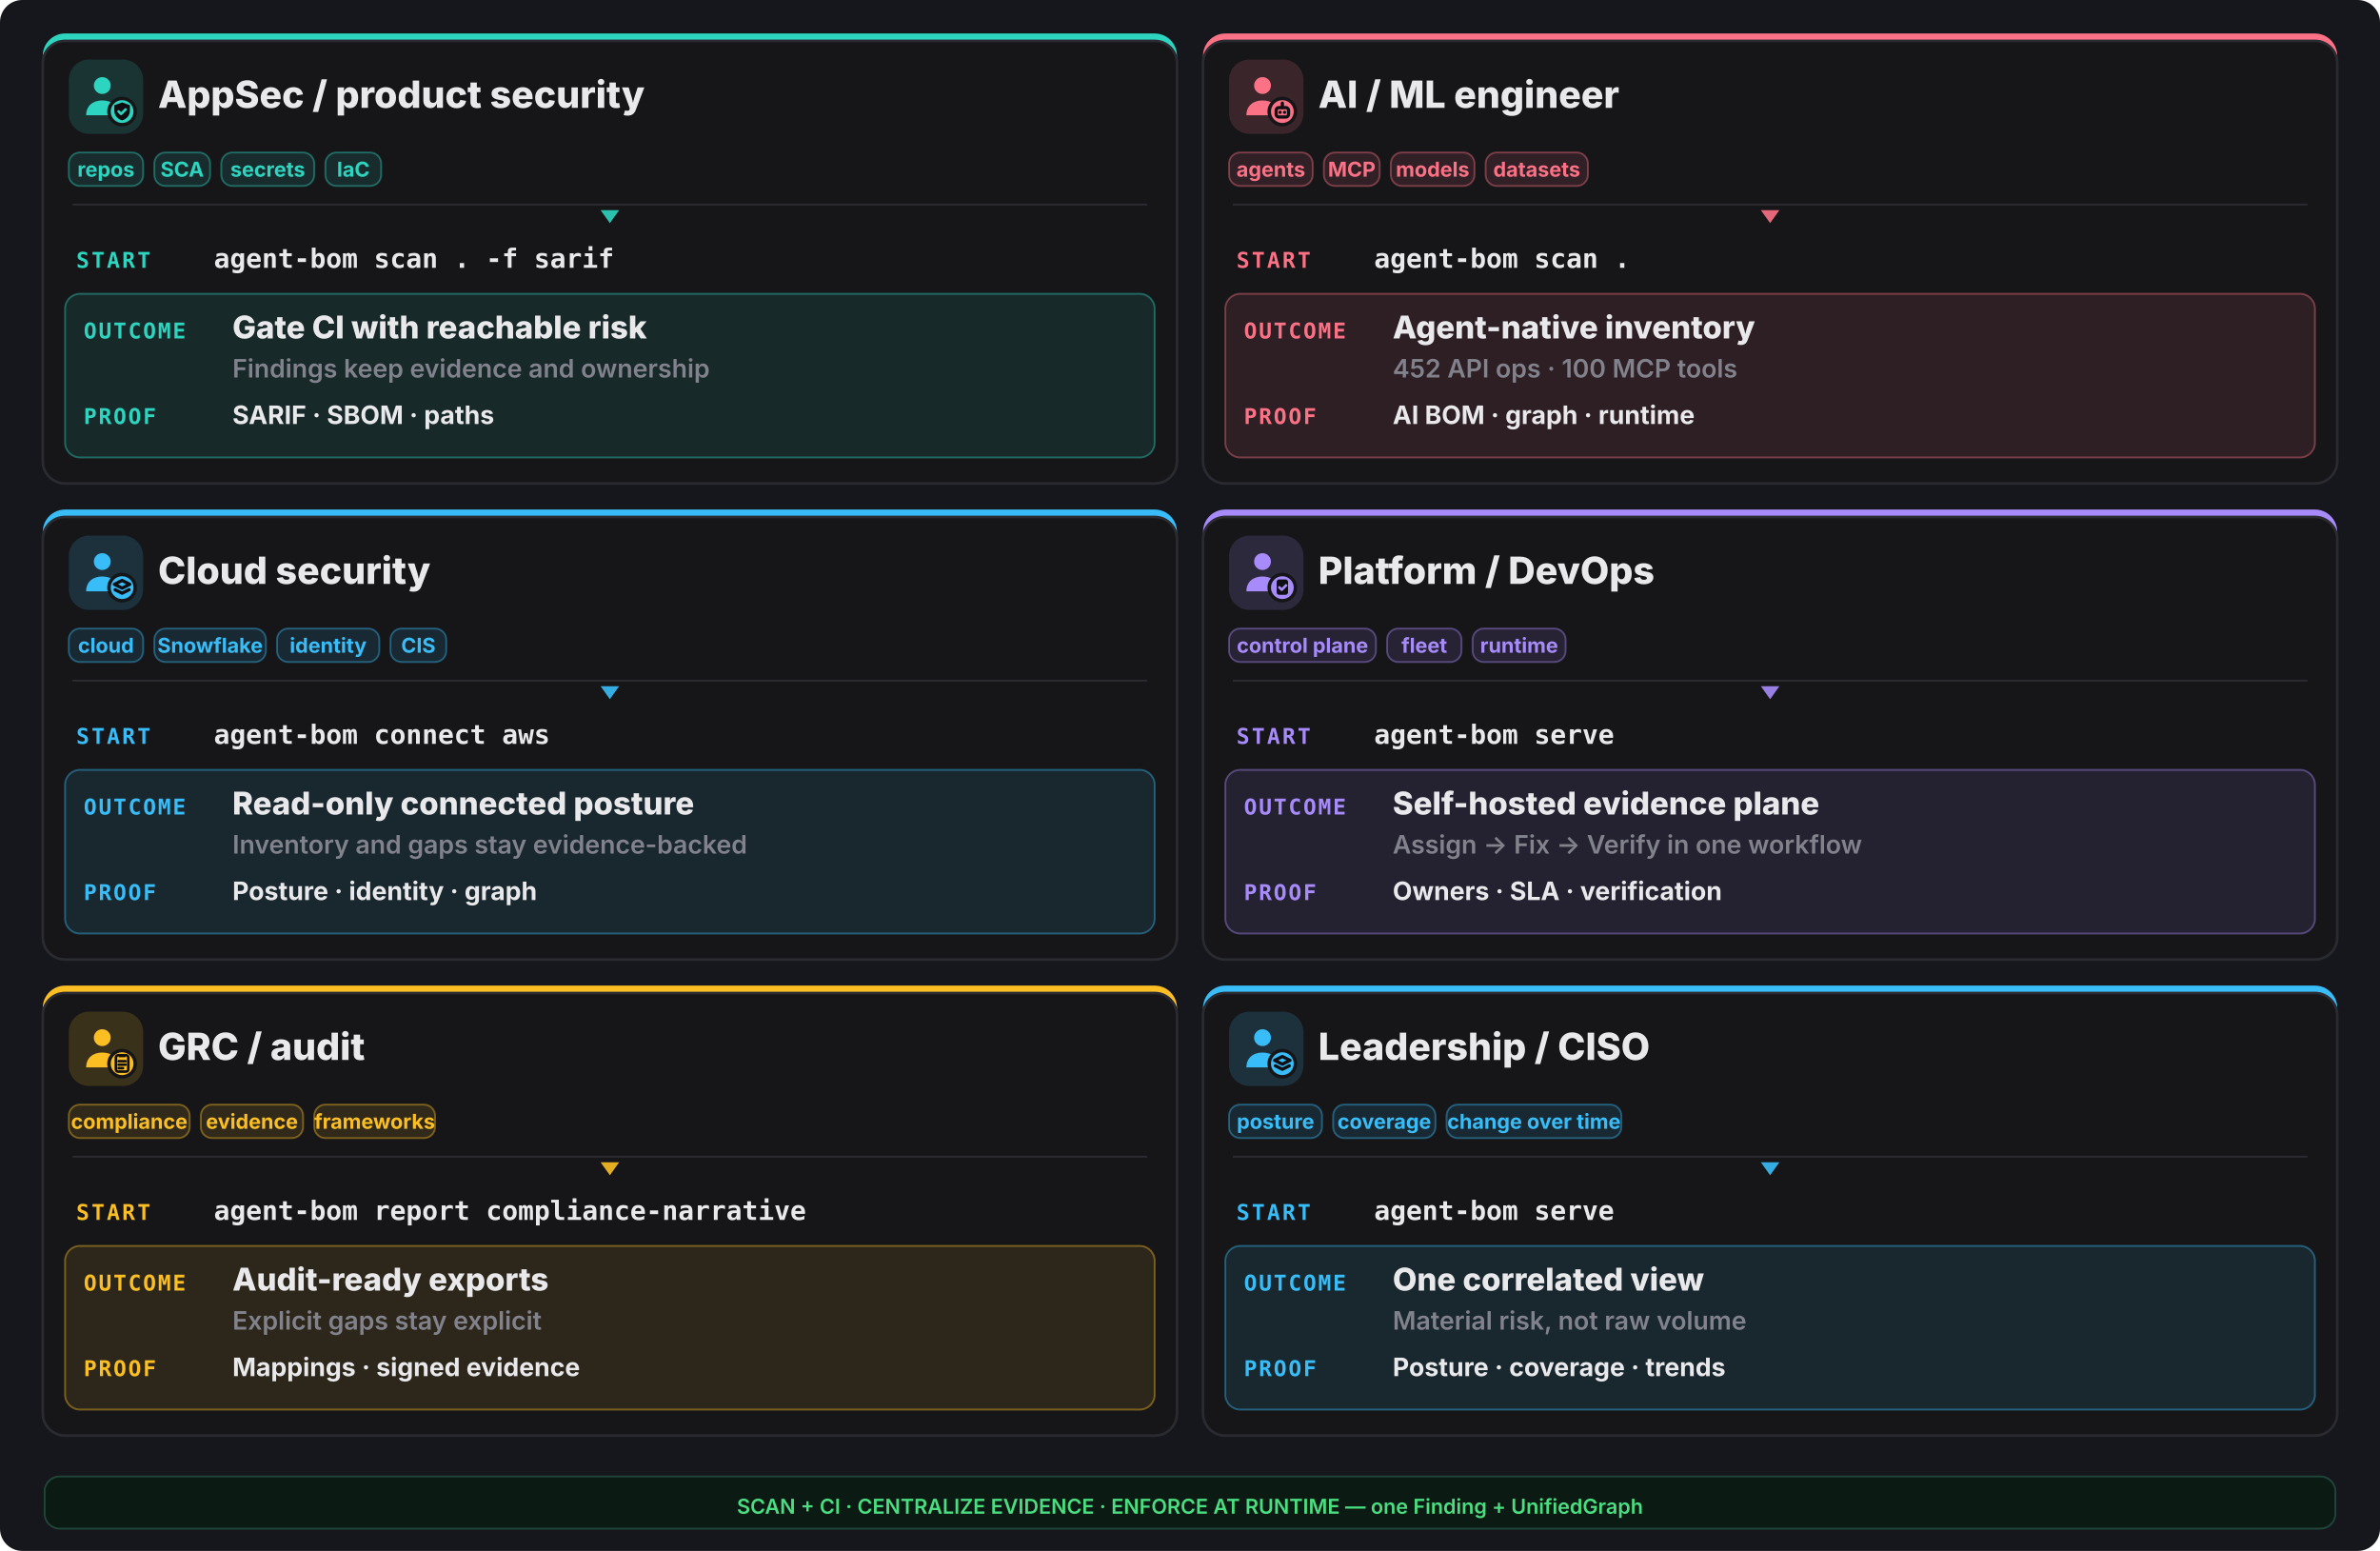
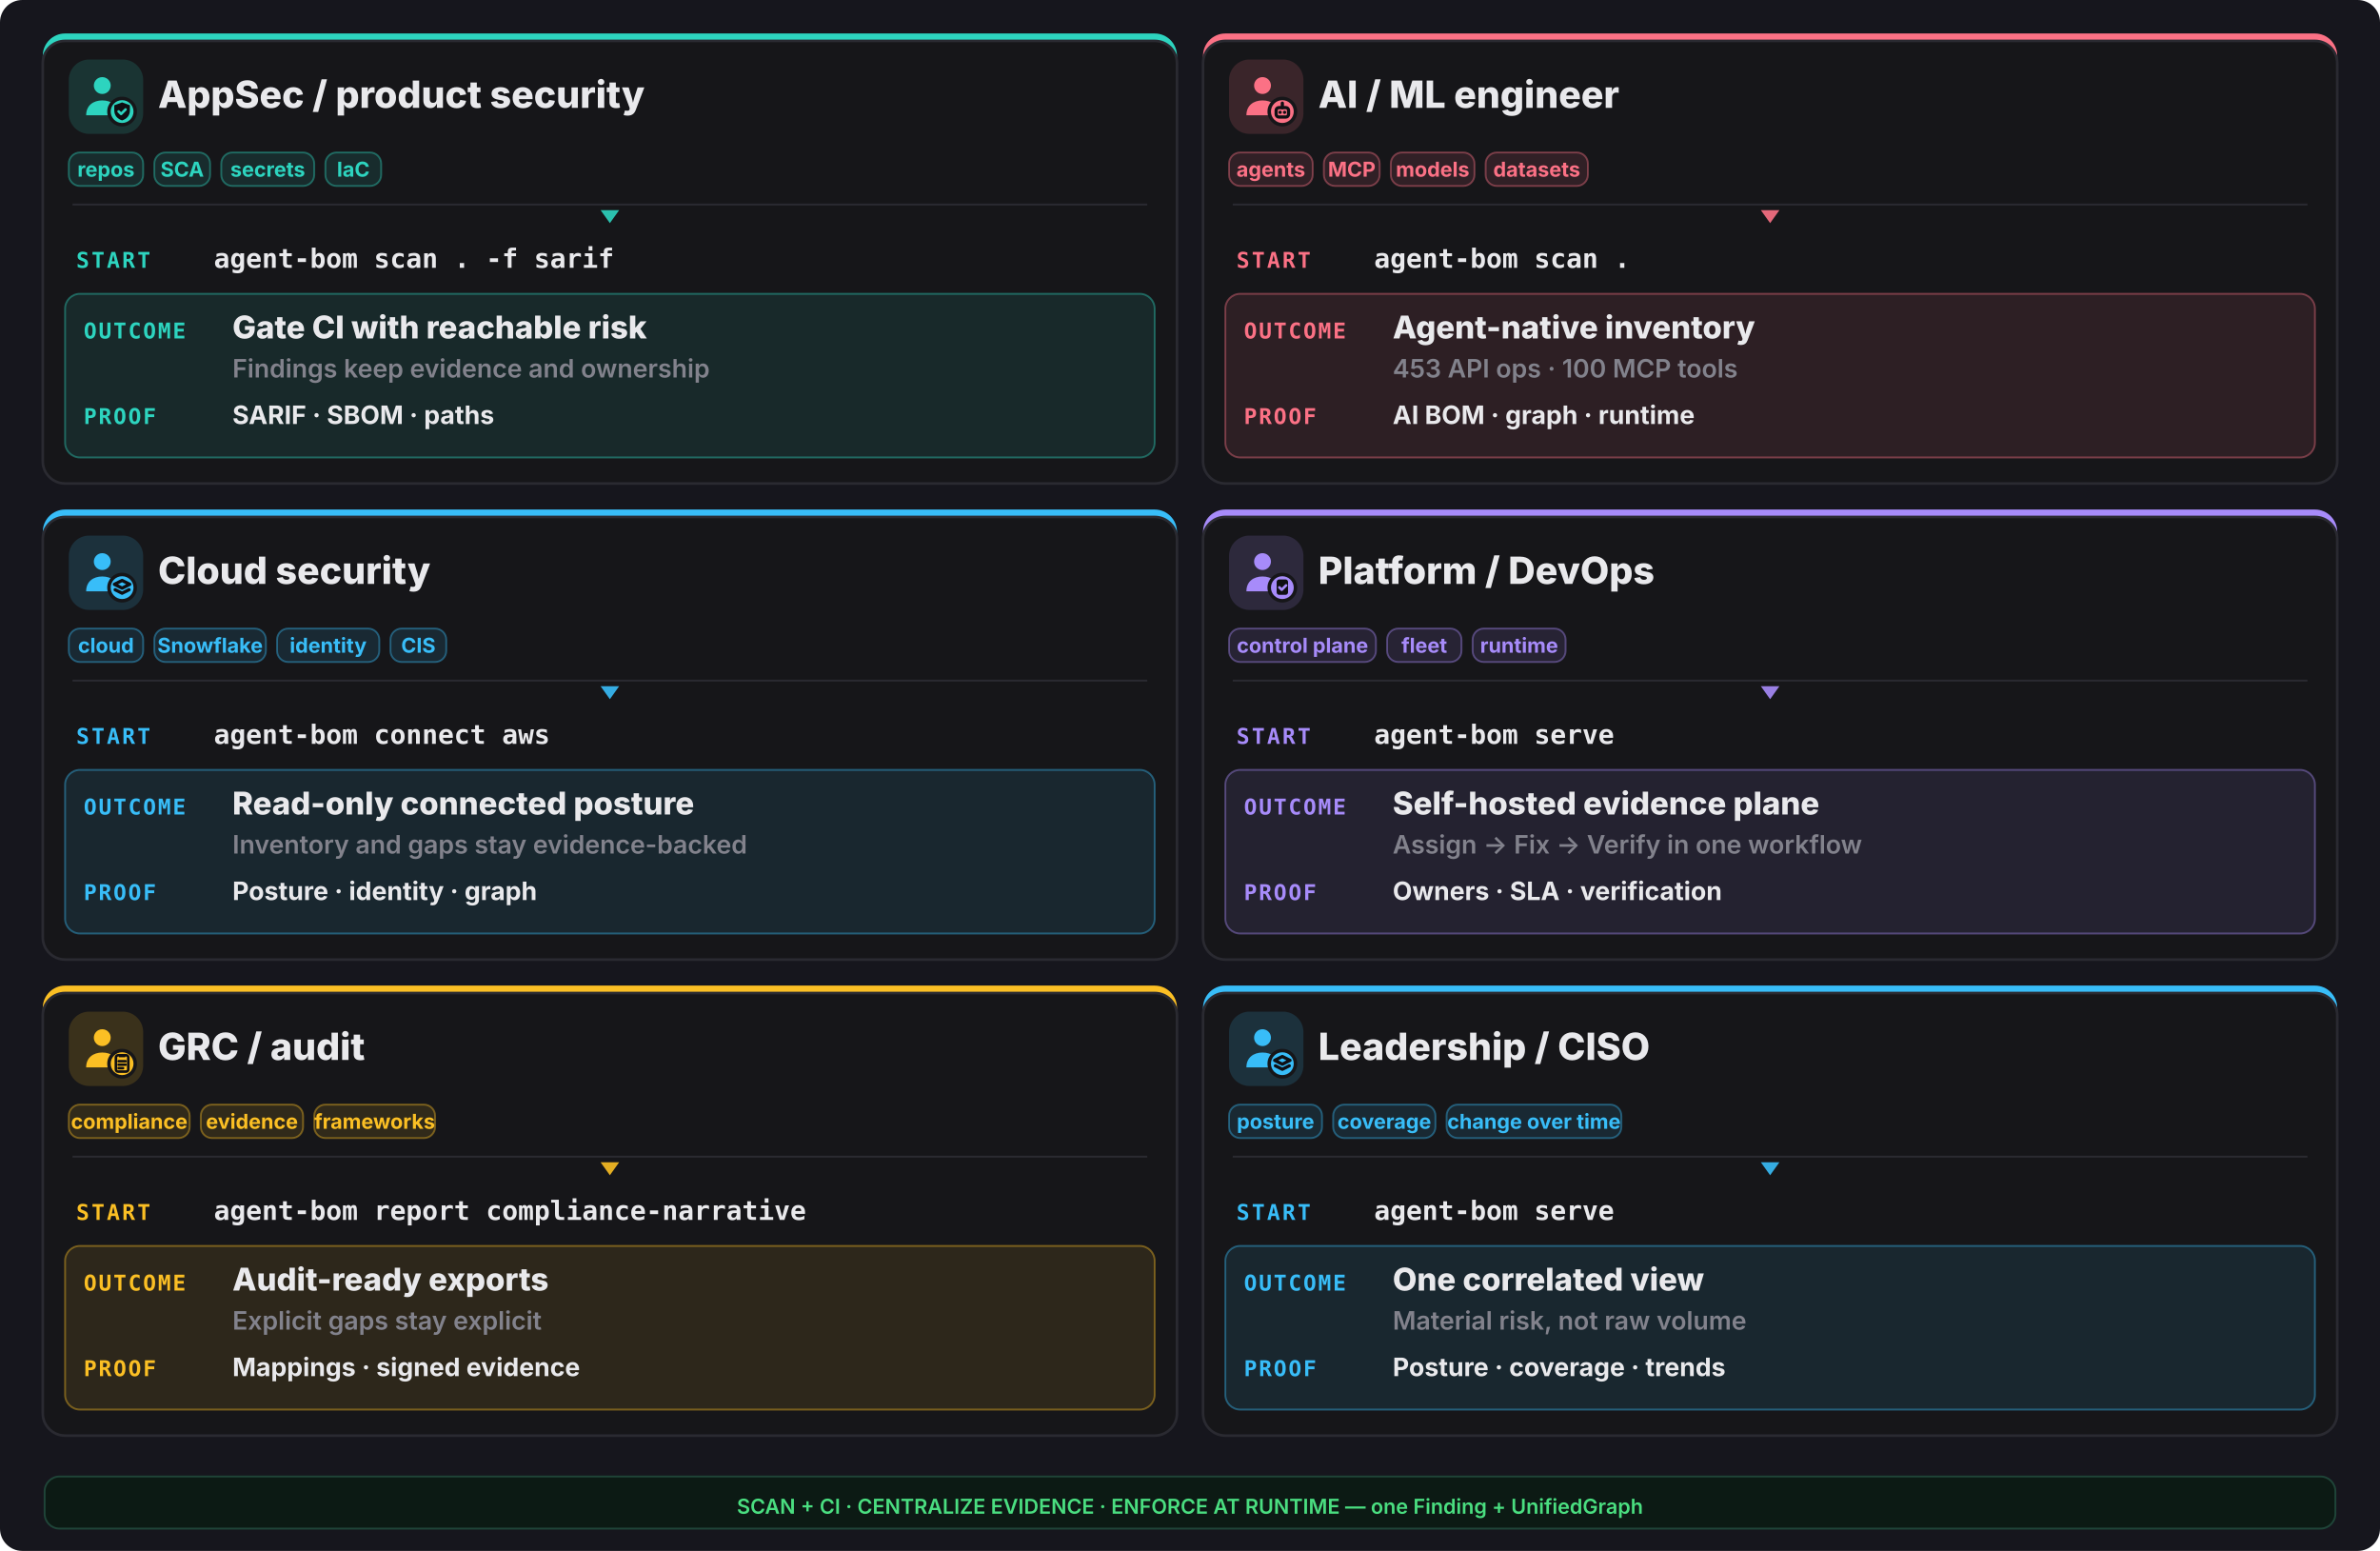
<svg xmlns="http://www.w3.org/2000/svg" width="1280" height="834" viewBox="0 0 1280 834" fill="none">
  <rect width="1280" height="834" rx="12" fill="#16161d" />
  <rect x="23" y="18" width="610" height="242" rx="12" fill="#2dd4bf" />
  <rect x="23" y="22" width="610" height="238" rx="12" fill="#161619" stroke="#2a2a31" stroke-width="1.4" />
  <rect x="37" y="32" width="40" height="40" rx="11" fill="#2dd4bf" opacity="0.16" />
  <g transform="translate(41,36) scale(1.333333)">
    <circle cx="10.5" cy="7.5" r="3.4" fill="#2dd4bf" />
    <path d="M4 19.5c0-4 2.9-6 6.5-6s6.5 2 6.5 6z" fill="#2dd4bf" />
    <circle cx="18.5" cy="18" r="6" fill="#161619" />
    <circle cx="18.5" cy="18" r="4.6" fill="#2dd4bf" />
    <g fill="none" stroke="#0f0f13" stroke-width="1.3" stroke-linecap="round" stroke-linejoin="round">
      <path d="M18.5 14.3l3.15 1.15v2.1c0 2.1-1.4 3.5-3.15 4-1.75-.5-3.15-1.9-3.15-4v-2.1z" fill="#0f0f13" stroke="none" />
      <path d="M17.1 17.95l1 1 1.8-1.8" stroke="#2dd4bf" stroke-width="1.05" />
    </g>
  </g>
  <text x="85" y="58" font-family="Inter,system-ui,sans-serif" font-size="20.15" font-weight="800" fill="#e9e9ec">AppSec / product security</text>
  <rect x="37" y="82" width="40" height="18" rx="6" fill="#2dd4bf" fill-opacity="0.12" stroke="#2dd4bf" stroke-opacity="0.4" />
  <text x="57.0" y="95" text-anchor="middle" font-family="Inter,system-ui,sans-serif" font-size="11.05" font-weight="700" fill="#2dd4bf">repos</text>
  <rect x="83" y="82" width="30" height="18" rx="6" fill="#2dd4bf" fill-opacity="0.12" stroke="#2dd4bf" stroke-opacity="0.4" />
  <text x="98.0" y="95" text-anchor="middle" font-family="Inter,system-ui,sans-serif" font-size="11.05" font-weight="700" fill="#2dd4bf">SCA</text>
  <rect x="119" y="82" width="50" height="18" rx="6" fill="#2dd4bf" fill-opacity="0.12" stroke="#2dd4bf" stroke-opacity="0.4" />
  <text x="144.0" y="95" text-anchor="middle" font-family="Inter,system-ui,sans-serif" font-size="11.05" font-weight="700" fill="#2dd4bf">secrets</text>
  <rect x="175" y="82" width="30" height="18" rx="6" fill="#2dd4bf" fill-opacity="0.12" stroke="#2dd4bf" stroke-opacity="0.4" />
  <text x="190.0" y="95" text-anchor="middle" font-family="Inter,system-ui,sans-serif" font-size="11.05" font-weight="700" fill="#2dd4bf">IaC</text>
  <line x1="39" y1="110" x2="617" y2="110" stroke="#2a2a31" stroke-width="1" />
  <polygon points="328,120 323,113 333,113" fill="#2dd4bf" opacity="0.9" />
  <text x="41" y="144" font-family="ui-monospace,monospace" font-size="11.7" font-weight="800" letter-spacing="0.1em" fill="#2dd4bf">START</text>
  <text x="115" y="144" font-family="ui-monospace,monospace" font-size="14.3" font-weight="700" fill="#e9e9ec">agent-bom scan . -f sarif</text>
  <rect x="35" y="158" width="586" height="88" rx="8" fill="#2dd4bf" opacity="0.10" />
  <rect x="35" y="158" width="586" height="88" rx="8" fill="none" stroke="#2dd4bf" opacity="0.4" />
  <text x="45" y="182" font-family="ui-monospace,monospace" font-size="11.7" font-weight="800" letter-spacing="0.08em" fill="#2dd4bf">OUTCOME</text>
  <text x="125" y="182" font-family="Inter,system-ui,sans-serif" font-size="16.9" font-weight="800" fill="#e9e9ec">Gate CI with reachable risk</text>
  <text x="125" y="203" font-family="Inter,system-ui,sans-serif" font-size="13.65" font-weight="600" fill="#82828c">Findings keep evidence and ownership</text>
  <text x="45" y="228" font-family="ui-monospace,monospace" font-size="11.7" font-weight="800" letter-spacing="0.08em" fill="#2dd4bf">PROOF</text>
  <text x="125" y="228" font-family="Inter,system-ui,sans-serif" font-size="13.65" font-weight="700" fill="#e9e9ec">SARIF · SBOM · paths</text>
  <rect x="647" y="18" width="610" height="242" rx="12" fill="#fb7185" />
  <rect x="647" y="22" width="610" height="238" rx="12" fill="#161619" stroke="#2a2a31" stroke-width="1.4" />
  <rect x="661" y="32" width="40" height="40" rx="11" fill="#fb7185" opacity="0.16" />
  <g transform="translate(665,36) scale(1.333333)">
    <circle cx="10.5" cy="7.5" r="3.4" fill="#fb7185" />
    <path d="M4 19.5c0-4 2.9-6 6.5-6s6.5 2 6.5 6z" fill="#fb7185" />
    <circle cx="18.5" cy="18" r="6" fill="#161619" />
    <circle cx="18.5" cy="18" r="4.6" fill="#fb7185" />
    <g fill="none" stroke="#0f0f13" stroke-width="1.3" stroke-linecap="round" stroke-linejoin="round">
      <rect x="16" y="16.4" width="5" height="3.8" rx="1.1" />
      <path d="M17.6 18.3h.01 M19.4 18.3h.01 M18.5 14.6v1.8" />
    </g>
  </g>
  <text x="709" y="58" font-family="Inter,system-ui,sans-serif" font-size="20.15" font-weight="800" fill="#e9e9ec">AI / ML engineer</text>
  <rect x="661" y="82" width="45" height="18" rx="6" fill="#fb7185" fill-opacity="0.12" stroke="#fb7185" stroke-opacity="0.4" />
  <text x="683.5" y="95" text-anchor="middle" font-family="Inter,system-ui,sans-serif" font-size="11.05" font-weight="700" fill="#fb7185">agents</text>
  <rect x="712" y="82" width="30" height="18" rx="6" fill="#fb7185" fill-opacity="0.12" stroke="#fb7185" stroke-opacity="0.4" />
  <text x="727.0" y="95" text-anchor="middle" font-family="Inter,system-ui,sans-serif" font-size="11.05" font-weight="700" fill="#fb7185">MCP</text>
  <rect x="748" y="82" width="45" height="18" rx="6" fill="#fb7185" fill-opacity="0.12" stroke="#fb7185" stroke-opacity="0.4" />
  <text x="770.5" y="95" text-anchor="middle" font-family="Inter,system-ui,sans-serif" font-size="11.05" font-weight="700" fill="#fb7185">models</text>
  <rect x="799" y="82" width="55" height="18" rx="6" fill="#fb7185" fill-opacity="0.12" stroke="#fb7185" stroke-opacity="0.4" />
  <text x="826.5" y="95" text-anchor="middle" font-family="Inter,system-ui,sans-serif" font-size="11.05" font-weight="700" fill="#fb7185">datasets</text>
  <line x1="663" y1="110" x2="1241" y2="110" stroke="#2a2a31" stroke-width="1" />
  <polygon points="952,120 947,113 957,113" fill="#fb7185" opacity="0.9" />
  <text x="665" y="144" font-family="ui-monospace,monospace" font-size="11.7" font-weight="800" letter-spacing="0.1em" fill="#fb7185">START</text>
  <text x="739" y="144" font-family="ui-monospace,monospace" font-size="14.3" font-weight="700" fill="#e9e9ec">agent-bom scan .</text>
  <rect x="659" y="158" width="586" height="88" rx="8" fill="#fb7185" opacity="0.10" />
  <rect x="659" y="158" width="586" height="88" rx="8" fill="none" stroke="#fb7185" opacity="0.4" />
  <text x="669" y="182" font-family="ui-monospace,monospace" font-size="11.7" font-weight="800" letter-spacing="0.08em" fill="#fb7185">OUTCOME</text>
  <text x="749" y="182" font-family="Inter,system-ui,sans-serif" font-size="16.9" font-weight="800" fill="#e9e9ec">Agent-native inventory</text>
-   <text x="749" y="203" font-family="Inter,system-ui,sans-serif" font-size="13.65" font-weight="600" fill="#82828c">452 API ops · 100 MCP tools</text>
+   <text x="749" y="203" font-family="Inter,system-ui,sans-serif" font-size="13.65" font-weight="600" fill="#82828c">453 API ops · 100 MCP tools</text>
  <text x="669" y="228" font-family="ui-monospace,monospace" font-size="11.7" font-weight="800" letter-spacing="0.08em" fill="#fb7185">PROOF</text>
  <text x="749" y="228" font-family="Inter,system-ui,sans-serif" font-size="13.65" font-weight="700" fill="#e9e9ec">AI BOM · graph · runtime</text>
  <rect x="23" y="274" width="610" height="242" rx="12" fill="#38bdf8" />
  <rect x="23" y="278" width="610" height="238" rx="12" fill="#161619" stroke="#2a2a31" stroke-width="1.4" />
  <rect x="37" y="288" width="40" height="40" rx="11" fill="#38bdf8" opacity="0.16" />
  <g transform="translate(41,292) scale(1.333333)">
    <circle cx="10.5" cy="7.5" r="3.4" fill="#38bdf8" />
    <path d="M4 19.5c0-4 2.9-6 6.5-6s6.5 2 6.5 6z" fill="#38bdf8" />
    <circle cx="18.5" cy="18" r="6" fill="#161619" />
    <circle cx="18.5" cy="18" r="4.6" fill="#38bdf8" />
    <g fill="none" stroke="#0f0f13" stroke-width="1.3" stroke-linecap="round" stroke-linejoin="round">
      <path d="M18.5 15.1l3.1 1.55-3.1 1.55-3.1-1.55z" />
      <path d="M15.7 18.85l2.8 1.4 2.8-1.4" />
    </g>
  </g>
  <text x="85" y="314" font-family="Inter,system-ui,sans-serif" font-size="20.15" font-weight="800" fill="#e9e9ec">Cloud security</text>
  <rect x="37" y="338" width="40" height="18" rx="6" fill="#38bdf8" fill-opacity="0.12" stroke="#38bdf8" stroke-opacity="0.4" />
  <text x="57.0" y="351" text-anchor="middle" font-family="Inter,system-ui,sans-serif" font-size="11.05" font-weight="700" fill="#38bdf8">cloud</text>
  <rect x="83" y="338" width="60" height="18" rx="6" fill="#38bdf8" fill-opacity="0.12" stroke="#38bdf8" stroke-opacity="0.4" />
  <text x="113.0" y="351" text-anchor="middle" font-family="Inter,system-ui,sans-serif" font-size="11.05" font-weight="700" fill="#38bdf8">Snowflake</text>
  <rect x="149" y="338" width="55" height="18" rx="6" fill="#38bdf8" fill-opacity="0.12" stroke="#38bdf8" stroke-opacity="0.4" />
  <text x="176.5" y="351" text-anchor="middle" font-family="Inter,system-ui,sans-serif" font-size="11.05" font-weight="700" fill="#38bdf8">identity</text>
  <rect x="210" y="338" width="30" height="18" rx="6" fill="#38bdf8" fill-opacity="0.12" stroke="#38bdf8" stroke-opacity="0.4" />
  <text x="225.0" y="351" text-anchor="middle" font-family="Inter,system-ui,sans-serif" font-size="11.05" font-weight="700" fill="#38bdf8">CIS</text>
  <line x1="39" y1="366" x2="617" y2="366" stroke="#2a2a31" stroke-width="1" />
  <polygon points="328,376 323,369 333,369" fill="#38bdf8" opacity="0.9" />
  <text x="41" y="400" font-family="ui-monospace,monospace" font-size="11.7" font-weight="800" letter-spacing="0.1em" fill="#38bdf8">START</text>
  <text x="115" y="400" font-family="ui-monospace,monospace" font-size="14.3" font-weight="700" fill="#e9e9ec">agent-bom connect aws</text>
  <rect x="35" y="414" width="586" height="88" rx="8" fill="#38bdf8" opacity="0.10" />
  <rect x="35" y="414" width="586" height="88" rx="8" fill="none" stroke="#38bdf8" opacity="0.4" />
  <text x="45" y="438" font-family="ui-monospace,monospace" font-size="11.7" font-weight="800" letter-spacing="0.08em" fill="#38bdf8">OUTCOME</text>
  <text x="125" y="438" font-family="Inter,system-ui,sans-serif" font-size="16.9" font-weight="800" fill="#e9e9ec">Read-only connected posture</text>
  <text x="125" y="459" font-family="Inter,system-ui,sans-serif" font-size="13.65" font-weight="600" fill="#82828c">Inventory and gaps stay evidence-backed</text>
  <text x="45" y="484" font-family="ui-monospace,monospace" font-size="11.7" font-weight="800" letter-spacing="0.08em" fill="#38bdf8">PROOF</text>
  <text x="125" y="484" font-family="Inter,system-ui,sans-serif" font-size="13.65" font-weight="700" fill="#e9e9ec">Posture · identity · graph</text>
  <rect x="647" y="274" width="610" height="242" rx="12" fill="#a78bfa" />
  <rect x="647" y="278" width="610" height="238" rx="12" fill="#161619" stroke="#2a2a31" stroke-width="1.4" />
  <rect x="661" y="288" width="40" height="40" rx="11" fill="#a78bfa" opacity="0.16" />
  <g transform="translate(665,292) scale(1.333333)">
    <circle cx="10.5" cy="7.5" r="3.4" fill="#a78bfa" />
    <path d="M4 19.5c0-4 2.9-6 6.5-6s6.5 2 6.5 6z" fill="#a78bfa" />
    <circle cx="18.5" cy="18" r="6" fill="#161619" />
    <circle cx="18.5" cy="18" r="4.6" fill="#a78bfa" />
    <g fill="none" stroke="#0f0f13" stroke-width="1.3" stroke-linecap="round" stroke-linejoin="round">
      <rect x="16.2" y="14.7" width="4.6" height="6.2" rx="1" fill="#0f0f13" stroke="none" />
      <path d="M17.3 17.9l.95.95 1.75-1.75" stroke="#a78bfa" stroke-width="1.05" />
    </g>
  </g>
  <text x="709" y="314" font-family="Inter,system-ui,sans-serif" font-size="20.15" font-weight="800" fill="#e9e9ec">Platform / DevOps</text>
  <rect x="661" y="338" width="79" height="18" rx="6" fill="#a78bfa" fill-opacity="0.12" stroke="#a78bfa" stroke-opacity="0.4" />
  <text x="700.5" y="351" text-anchor="middle" font-family="Inter,system-ui,sans-serif" font-size="11.05" font-weight="700" fill="#a78bfa">control plane</text>
  <rect x="746" y="338" width="40" height="18" rx="6" fill="#a78bfa" fill-opacity="0.12" stroke="#a78bfa" stroke-opacity="0.4" />
  <text x="766.0" y="351" text-anchor="middle" font-family="Inter,system-ui,sans-serif" font-size="11.05" font-weight="700" fill="#a78bfa">fleet</text>
  <rect x="792" y="338" width="50" height="18" rx="6" fill="#a78bfa" fill-opacity="0.12" stroke="#a78bfa" stroke-opacity="0.4" />
  <text x="817.0" y="351" text-anchor="middle" font-family="Inter,system-ui,sans-serif" font-size="11.05" font-weight="700" fill="#a78bfa">runtime</text>
  <line x1="663" y1="366" x2="1241" y2="366" stroke="#2a2a31" stroke-width="1" />
  <polygon points="952,376 947,369 957,369" fill="#a78bfa" opacity="0.9" />
  <text x="665" y="400" font-family="ui-monospace,monospace" font-size="11.7" font-weight="800" letter-spacing="0.1em" fill="#a78bfa">START</text>
  <text x="739" y="400" font-family="ui-monospace,monospace" font-size="14.3" font-weight="700" fill="#e9e9ec">agent-bom serve</text>
  <rect x="659" y="414" width="586" height="88" rx="8" fill="#a78bfa" opacity="0.10" />
  <rect x="659" y="414" width="586" height="88" rx="8" fill="none" stroke="#a78bfa" opacity="0.4" />
  <text x="669" y="438" font-family="ui-monospace,monospace" font-size="11.7" font-weight="800" letter-spacing="0.08em" fill="#a78bfa">OUTCOME</text>
  <text x="749" y="438" font-family="Inter,system-ui,sans-serif" font-size="16.9" font-weight="800" fill="#e9e9ec">Self-hosted evidence plane</text>
  <text x="749" y="459" font-family="Inter,system-ui,sans-serif" font-size="13.65" font-weight="600" fill="#82828c">Assign -&gt; Fix -&gt; Verify in one workflow</text>
  <text x="669" y="484" font-family="ui-monospace,monospace" font-size="11.7" font-weight="800" letter-spacing="0.08em" fill="#a78bfa">PROOF</text>
  <text x="749" y="484" font-family="Inter,system-ui,sans-serif" font-size="13.65" font-weight="700" fill="#e9e9ec">Owners · SLA · verification</text>
  <rect x="23" y="530" width="610" height="242" rx="12" fill="#fbbf24" />
  <rect x="23" y="534" width="610" height="238" rx="12" fill="#161619" stroke="#2a2a31" stroke-width="1.4" />
  <rect x="37" y="544" width="40" height="40" rx="11" fill="#fbbf24" opacity="0.16" />
  <g transform="translate(41,548) scale(1.333333)">
    <circle cx="10.5" cy="7.5" r="3.4" fill="#fbbf24" />
    <path d="M4 19.5c0-4 2.9-6 6.5-6s6.5 2 6.5 6z" fill="#fbbf24" />
    <circle cx="18.5" cy="18" r="6" fill="#161619" />
    <circle cx="18.5" cy="18" r="4.6" fill="#fbbf24" />
    <g fill="none" stroke="#0f0f13" stroke-width="1.3" stroke-linecap="round" stroke-linejoin="round">
      <rect x="16.0" y="14.6" width="5.0" height="6.6" rx="0.9" fill="none" stroke="#0f0f13" stroke-width="1.05" />
      <path d="M17.2 14.2h2.6v1.2h-2.6z" fill="#0f0f13" stroke="none" />
      <path d="M17.1 17.0h2.8 M17.1 18.4h2.8 M17.1 19.8h1.8" stroke="#0f0f13" stroke-width="1.0" />
    </g>
  </g>
  <text x="85" y="570" font-family="Inter,system-ui,sans-serif" font-size="20.15" font-weight="800" fill="#e9e9ec">GRC / audit</text>
  <rect x="37" y="594" width="65" height="18" rx="6" fill="#fbbf24" fill-opacity="0.12" stroke="#fbbf24" stroke-opacity="0.4" />
  <text x="69.5" y="607" text-anchor="middle" font-family="Inter,system-ui,sans-serif" font-size="11.05" font-weight="700" fill="#fbbf24">compliance</text>
  <rect x="108" y="594" width="55" height="18" rx="6" fill="#fbbf24" fill-opacity="0.12" stroke="#fbbf24" stroke-opacity="0.4" />
  <text x="135.5" y="607" text-anchor="middle" font-family="Inter,system-ui,sans-serif" font-size="11.05" font-weight="700" fill="#fbbf24">evidence</text>
  <rect x="169" y="594" width="65" height="18" rx="6" fill="#fbbf24" fill-opacity="0.12" stroke="#fbbf24" stroke-opacity="0.4" />
  <text x="201.5" y="607" text-anchor="middle" font-family="Inter,system-ui,sans-serif" font-size="11.05" font-weight="700" fill="#fbbf24">frameworks</text>
  <line x1="39" y1="622" x2="617" y2="622" stroke="#2a2a31" stroke-width="1" />
  <polygon points="328,632 323,625 333,625" fill="#fbbf24" opacity="0.9" />
  <text x="41" y="656" font-family="ui-monospace,monospace" font-size="11.7" font-weight="800" letter-spacing="0.1em" fill="#fbbf24">START</text>
  <text x="115" y="656" font-family="ui-monospace,monospace" font-size="14.3" font-weight="700" fill="#e9e9ec">agent-bom report compliance-narrative</text>
  <rect x="35" y="670" width="586" height="88" rx="8" fill="#fbbf24" opacity="0.10" />
  <rect x="35" y="670" width="586" height="88" rx="8" fill="none" stroke="#fbbf24" opacity="0.4" />
  <text x="45" y="694" font-family="ui-monospace,monospace" font-size="11.7" font-weight="800" letter-spacing="0.08em" fill="#fbbf24">OUTCOME</text>
  <text x="125" y="694" font-family="Inter,system-ui,sans-serif" font-size="16.9" font-weight="800" fill="#e9e9ec">Audit-ready exports</text>
  <text x="125" y="715" font-family="Inter,system-ui,sans-serif" font-size="13.65" font-weight="600" fill="#82828c">Explicit gaps stay explicit</text>
  <text x="45" y="740" font-family="ui-monospace,monospace" font-size="11.7" font-weight="800" letter-spacing="0.08em" fill="#fbbf24">PROOF</text>
  <text x="125" y="740" font-family="Inter,system-ui,sans-serif" font-size="13.65" font-weight="700" fill="#e9e9ec">Mappings · signed evidence</text>
  <rect x="647" y="530" width="610" height="242" rx="12" fill="#38bdf8" />
  <rect x="647" y="534" width="610" height="238" rx="12" fill="#161619" stroke="#2a2a31" stroke-width="1.4" />
  <rect x="661" y="544" width="40" height="40" rx="11" fill="#38bdf8" opacity="0.16" />
  <g transform="translate(665,548) scale(1.333333)">
    <circle cx="10.5" cy="7.5" r="3.4" fill="#38bdf8" />
    <path d="M4 19.5c0-4 2.9-6 6.5-6s6.5 2 6.5 6z" fill="#38bdf8" />
    <circle cx="18.5" cy="18" r="6" fill="#161619" />
    <circle cx="18.5" cy="18" r="4.6" fill="#38bdf8" />
    <g fill="none" stroke="#0f0f13" stroke-width="1.3" stroke-linecap="round" stroke-linejoin="round">
      <path d="M18.5 15.1l3.1 1.55-3.1 1.55-3.1-1.55z" />
      <path d="M15.7 18.85l2.8 1.4 2.8-1.4" />
    </g>
  </g>
  <text x="709" y="570" font-family="Inter,system-ui,sans-serif" font-size="20.15" font-weight="800" fill="#e9e9ec">Leadership / CISO</text>
  <rect x="661" y="594" width="50" height="18" rx="6" fill="#38bdf8" fill-opacity="0.12" stroke="#38bdf8" stroke-opacity="0.4" />
  <text x="686.0" y="607" text-anchor="middle" font-family="Inter,system-ui,sans-serif" font-size="11.05" font-weight="700" fill="#38bdf8">posture</text>
  <rect x="717" y="594" width="55" height="18" rx="6" fill="#38bdf8" fill-opacity="0.12" stroke="#38bdf8" stroke-opacity="0.4" />
  <text x="744.5" y="607" text-anchor="middle" font-family="Inter,system-ui,sans-serif" font-size="11.05" font-weight="700" fill="#38bdf8">coverage</text>
  <rect x="778" y="594" width="94" height="18" rx="6" fill="#38bdf8" fill-opacity="0.12" stroke="#38bdf8" stroke-opacity="0.4" />
  <text x="825.0" y="607" text-anchor="middle" font-family="Inter,system-ui,sans-serif" font-size="11.05" font-weight="700" fill="#38bdf8">change over time</text>
  <line x1="663" y1="622" x2="1241" y2="622" stroke="#2a2a31" stroke-width="1" />
  <polygon points="952,632 947,625 957,625" fill="#38bdf8" opacity="0.9" />
  <text x="665" y="656" font-family="ui-monospace,monospace" font-size="11.7" font-weight="800" letter-spacing="0.1em" fill="#38bdf8">START</text>
  <text x="739" y="656" font-family="ui-monospace,monospace" font-size="14.3" font-weight="700" fill="#e9e9ec">agent-bom serve</text>
  <rect x="659" y="670" width="586" height="88" rx="8" fill="#38bdf8" opacity="0.10" />
  <rect x="659" y="670" width="586" height="88" rx="8" fill="none" stroke="#38bdf8" opacity="0.4" />
  <text x="669" y="694" font-family="ui-monospace,monospace" font-size="11.7" font-weight="800" letter-spacing="0.08em" fill="#38bdf8">OUTCOME</text>
  <text x="749" y="694" font-family="Inter,system-ui,sans-serif" font-size="16.9" font-weight="800" fill="#e9e9ec">One correlated view</text>
  <text x="749" y="715" font-family="Inter,system-ui,sans-serif" font-size="13.65" font-weight="600" fill="#82828c">Material risk, not raw volume</text>
  <text x="669" y="740" font-family="ui-monospace,monospace" font-size="11.7" font-weight="800" letter-spacing="0.08em" fill="#38bdf8">PROOF</text>
  <text x="749" y="740" font-family="Inter,system-ui,sans-serif" font-size="13.65" font-weight="700" fill="#e9e9ec">Posture · coverage · trends</text>
  <rect x="24" y="794" width="1232" height="28" rx="8" fill="#0c1a14" stroke="#1f4438" />
  <text x="640" y="814" text-anchor="middle" font-family="Inter,system-ui,sans-serif" font-size="11.05" font-weight="600" fill="#4ade80">SCAN + CI · CENTRALIZE EVIDENCE · ENFORCE AT RUNTIME — one Finding + UnifiedGraph</text>
</svg>
